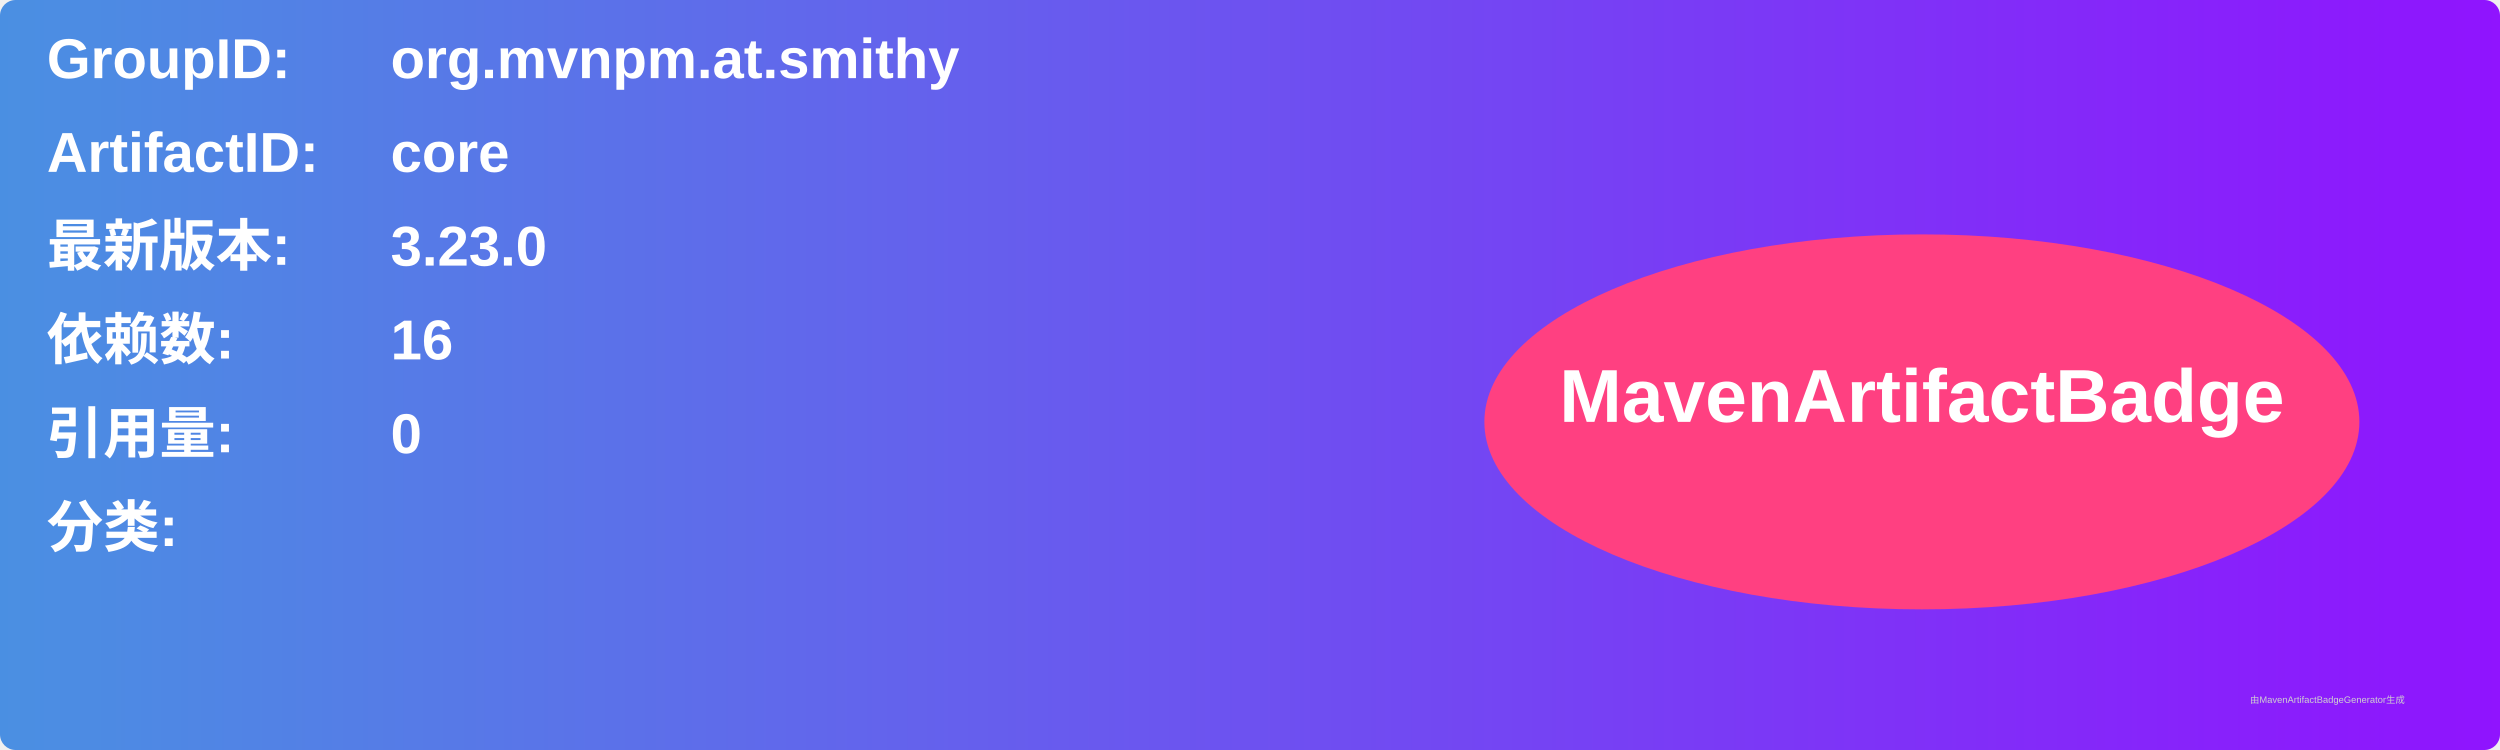
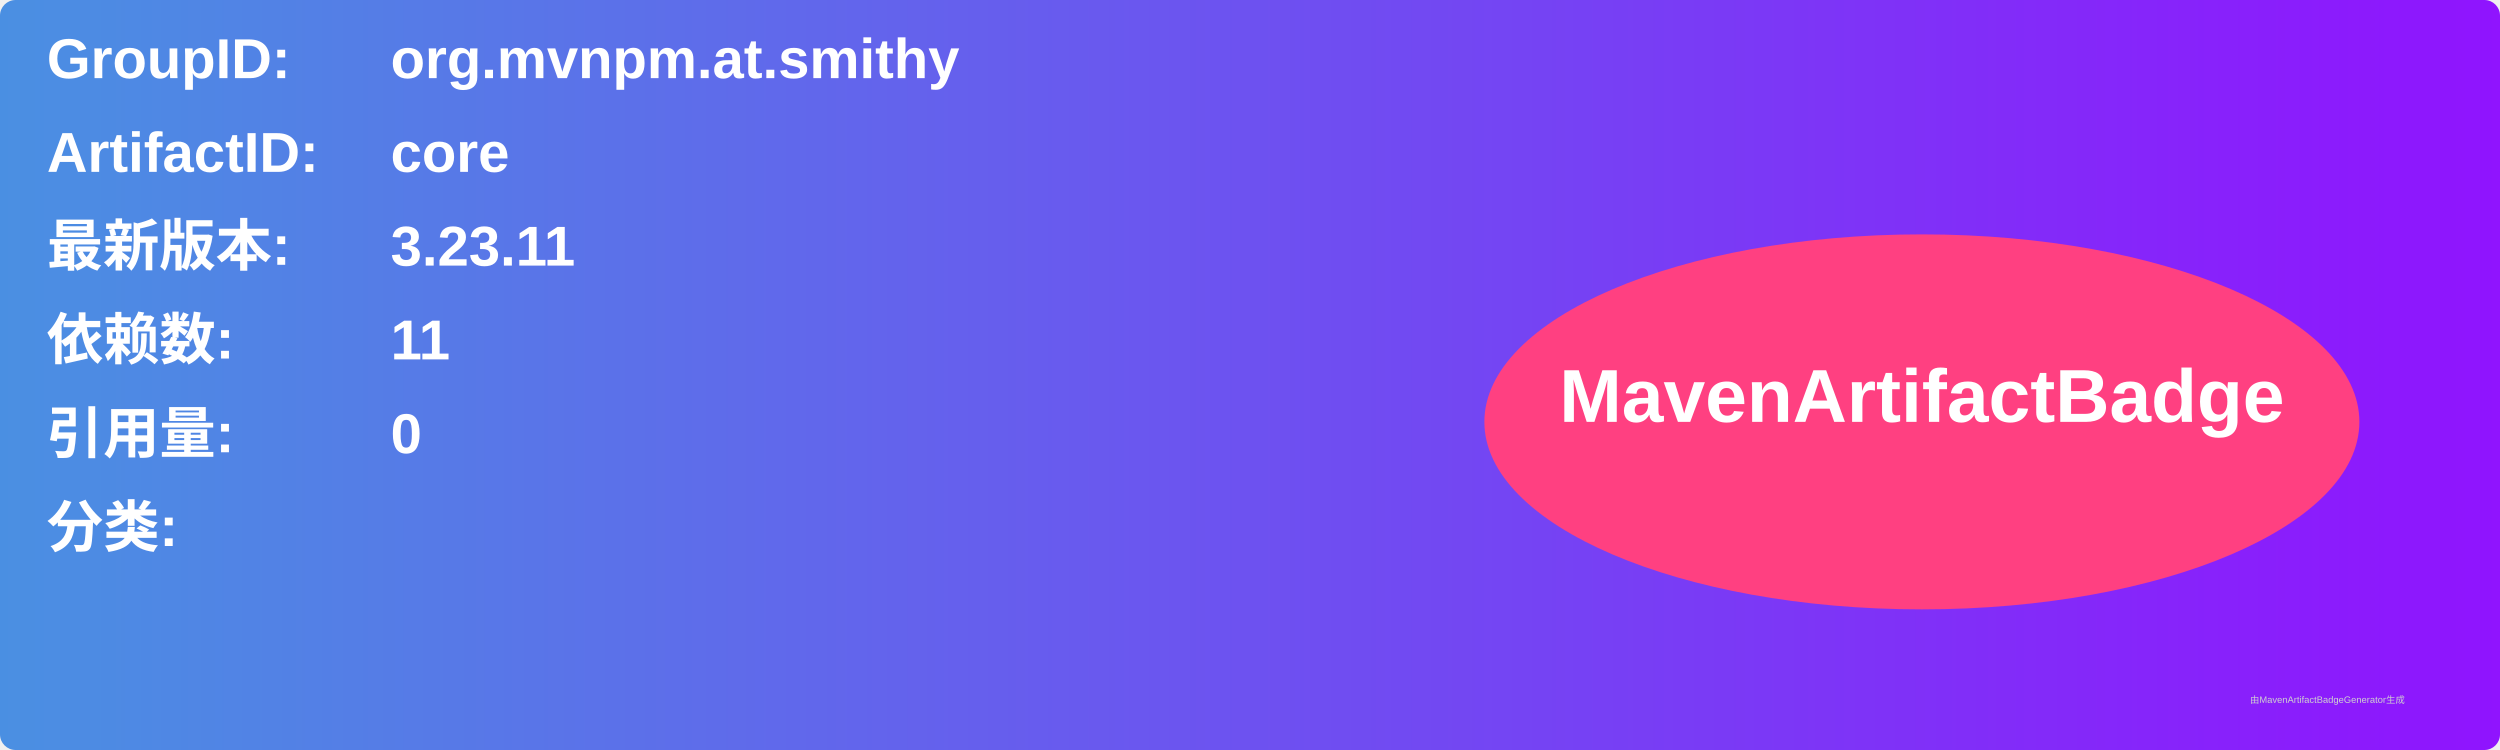
<svg xmlns="http://www.w3.org/2000/svg" width="800" height="240" viewBox="0 0 800 240">
  <linearGradient id="grad" x1="0%" y1="0%" x2="100%" y2="0%">
    <stop offset="0%" stop-color="#4a90e2" />
    <stop offset="100%" stop-color="#9013fe" />
  </linearGradient>
  <rect width="100%" height="100%" rx="5" ry="5" fill="url(#grad)" />
  <g transform="translate(15, 15)">
    <text x="0" y="10" font-family="Arial" font-size="18" fill="white" font-weight="bold" width="260">GroupID:</text>
    <text x="110" y="10" font-family="Arial" font-size="18" fill="white" font-weight="bold" width="460">org.mvnpm.at.smithy</text>
    <text x="0" y="40" font-family="Arial" font-size="18" fill="white" font-weight="bold" width="260">ArtifactID:</text>
    <text x="110" y="40" font-family="Arial" font-size="18" fill="white" font-weight="bold" width="460">core</text>
    <text x="0" y="70" font-family="Arial" font-size="18" fill="white" font-weight="bold">最新版本:</text>
    <text x="110" y="70" font-family="Arial" font-size="18" fill="white" font-weight="bold">
-       <tspan font-weight="bold">3.23.0</tspan>
+       <tspan font-weight="bold">3.23.11</tspan>
    </text>
    <text x="0" y="100" font-family="Arial" font-size="18" fill="white" font-weight="bold">依赖数: </text>
    <text x="110" y="100" font-family="Arial" font-size="18" fill="white">
-       <tspan font-weight="bold">16</tspan>
+       <tspan font-weight="bold">11</tspan>
    </text>
    <text x="0" y="130" font-family="Arial" font-size="18" fill="white" font-weight="bold">引用量: </text>
    <text x="110" y="130" font-family="Arial" font-size="18" fill="white">
      <tspan font-weight="bold">0</tspan>
    </text>
    <text x="0" y="160" font-family="Arial" font-size="18" fill="white" font-weight="bold">分类:</text>
    <text x="10" y="190" font-family="Arial" font-size="10" fill="white">
      <tspan font-weight="bold" />
    </text>
    <ellipse cx="600" cy="120" rx="140" ry="60" fill="#ff4081" />
    <text x="600" y="120" text-anchor="middle" font-family="Arial" font-size="24" fill="white" font-weight="bold">MavenArtifactBadge</text>
  </g>
  <text x="720" y="225" font-family="Arial" font-size="3" fill="#d0d0d0">由MavenArtifactBadgeGenerator生成</text>
</svg>
